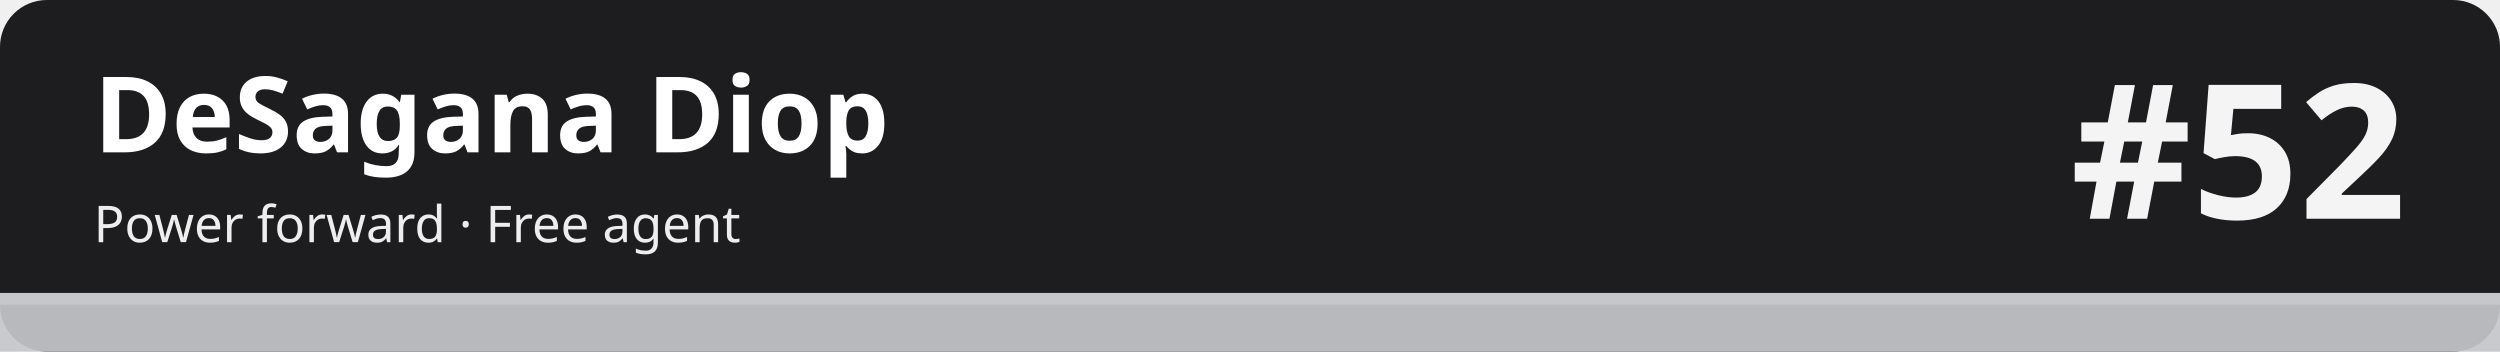
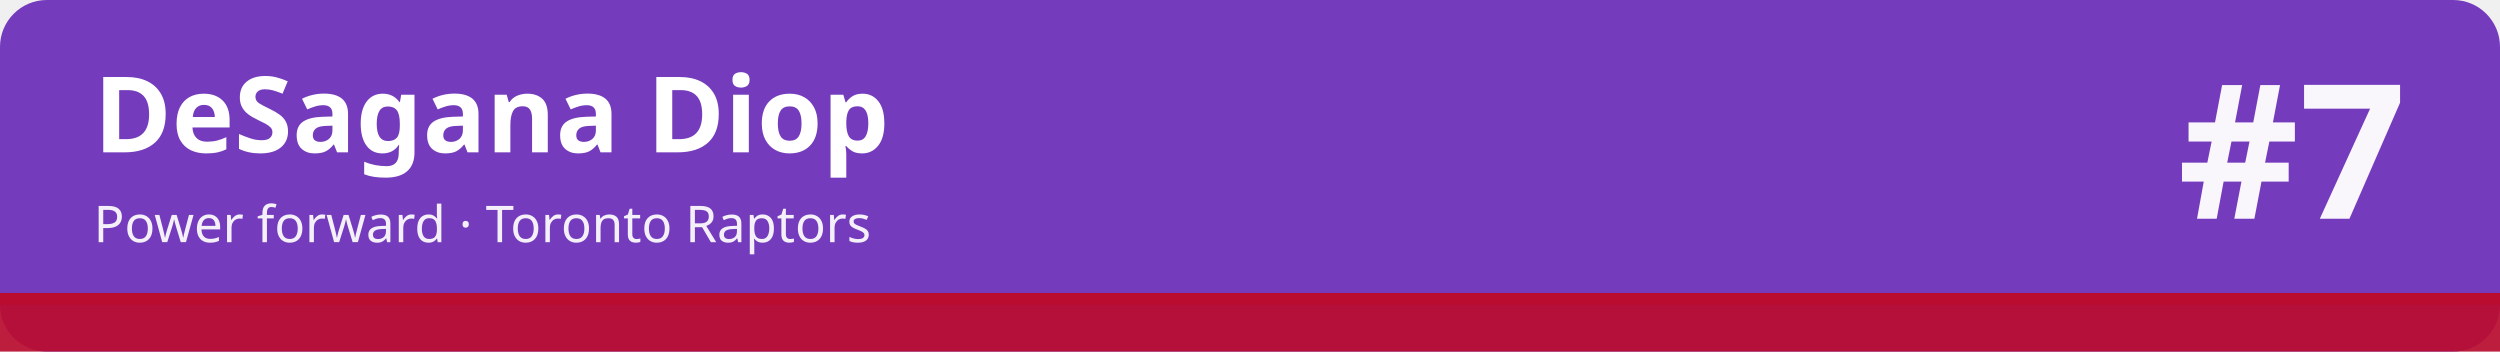
<svg xmlns="http://www.w3.org/2000/svg" width="1280" height="180" viewBox="0 0 1280 180" role="img" aria-labelledby="t d">
-   <rect width="1280" height="180" rx="24" fill="#1d1d1f" />
-   <rect x="0" y="150" width="1280" height="30" fill="#c5c7cb" fill-opacity=".92" />
-   <rect x="0" y="150" width="1280" height="6" fill="#c5c7cb" />
+   <rect width="1280" height="180" rx="24" fill="#753bbd" />
+   <rect x="0" y="150" width="1280" height="30" fill="#ba0c2f" fill-opacity=".92" />
+   <rect x="0" y="150" width="1280" height="6" fill="#ba0c2f" />
  <text x="48" y="78" font-family="sans-serif" font-size="54" font-weight="700" fill="#ffffff">DeSagana Diop</text>
-   <text x="48" y="124" font-family="sans-serif" font-size="26" fill="#ffffff" fill-opacity=".92">Power forward · Free agent</text>
-   <text x="1232" y="112" font-family="sans-serif" font-size="96" font-weight="800" fill="#ffffff" fill-opacity=".95" text-anchor="end">#52</text>
+   <text x="48" y="124" font-family="sans-serif" font-size="26" fill="#ffffff" fill-opacity=".92">Power forward · Toronto Raptors</text>
+   <text x="1232" y="112" font-family="sans-serif" font-size="96" font-weight="800" fill="#ffffff" fill-opacity=".95" text-anchor="end">#7</text>
</svg>
